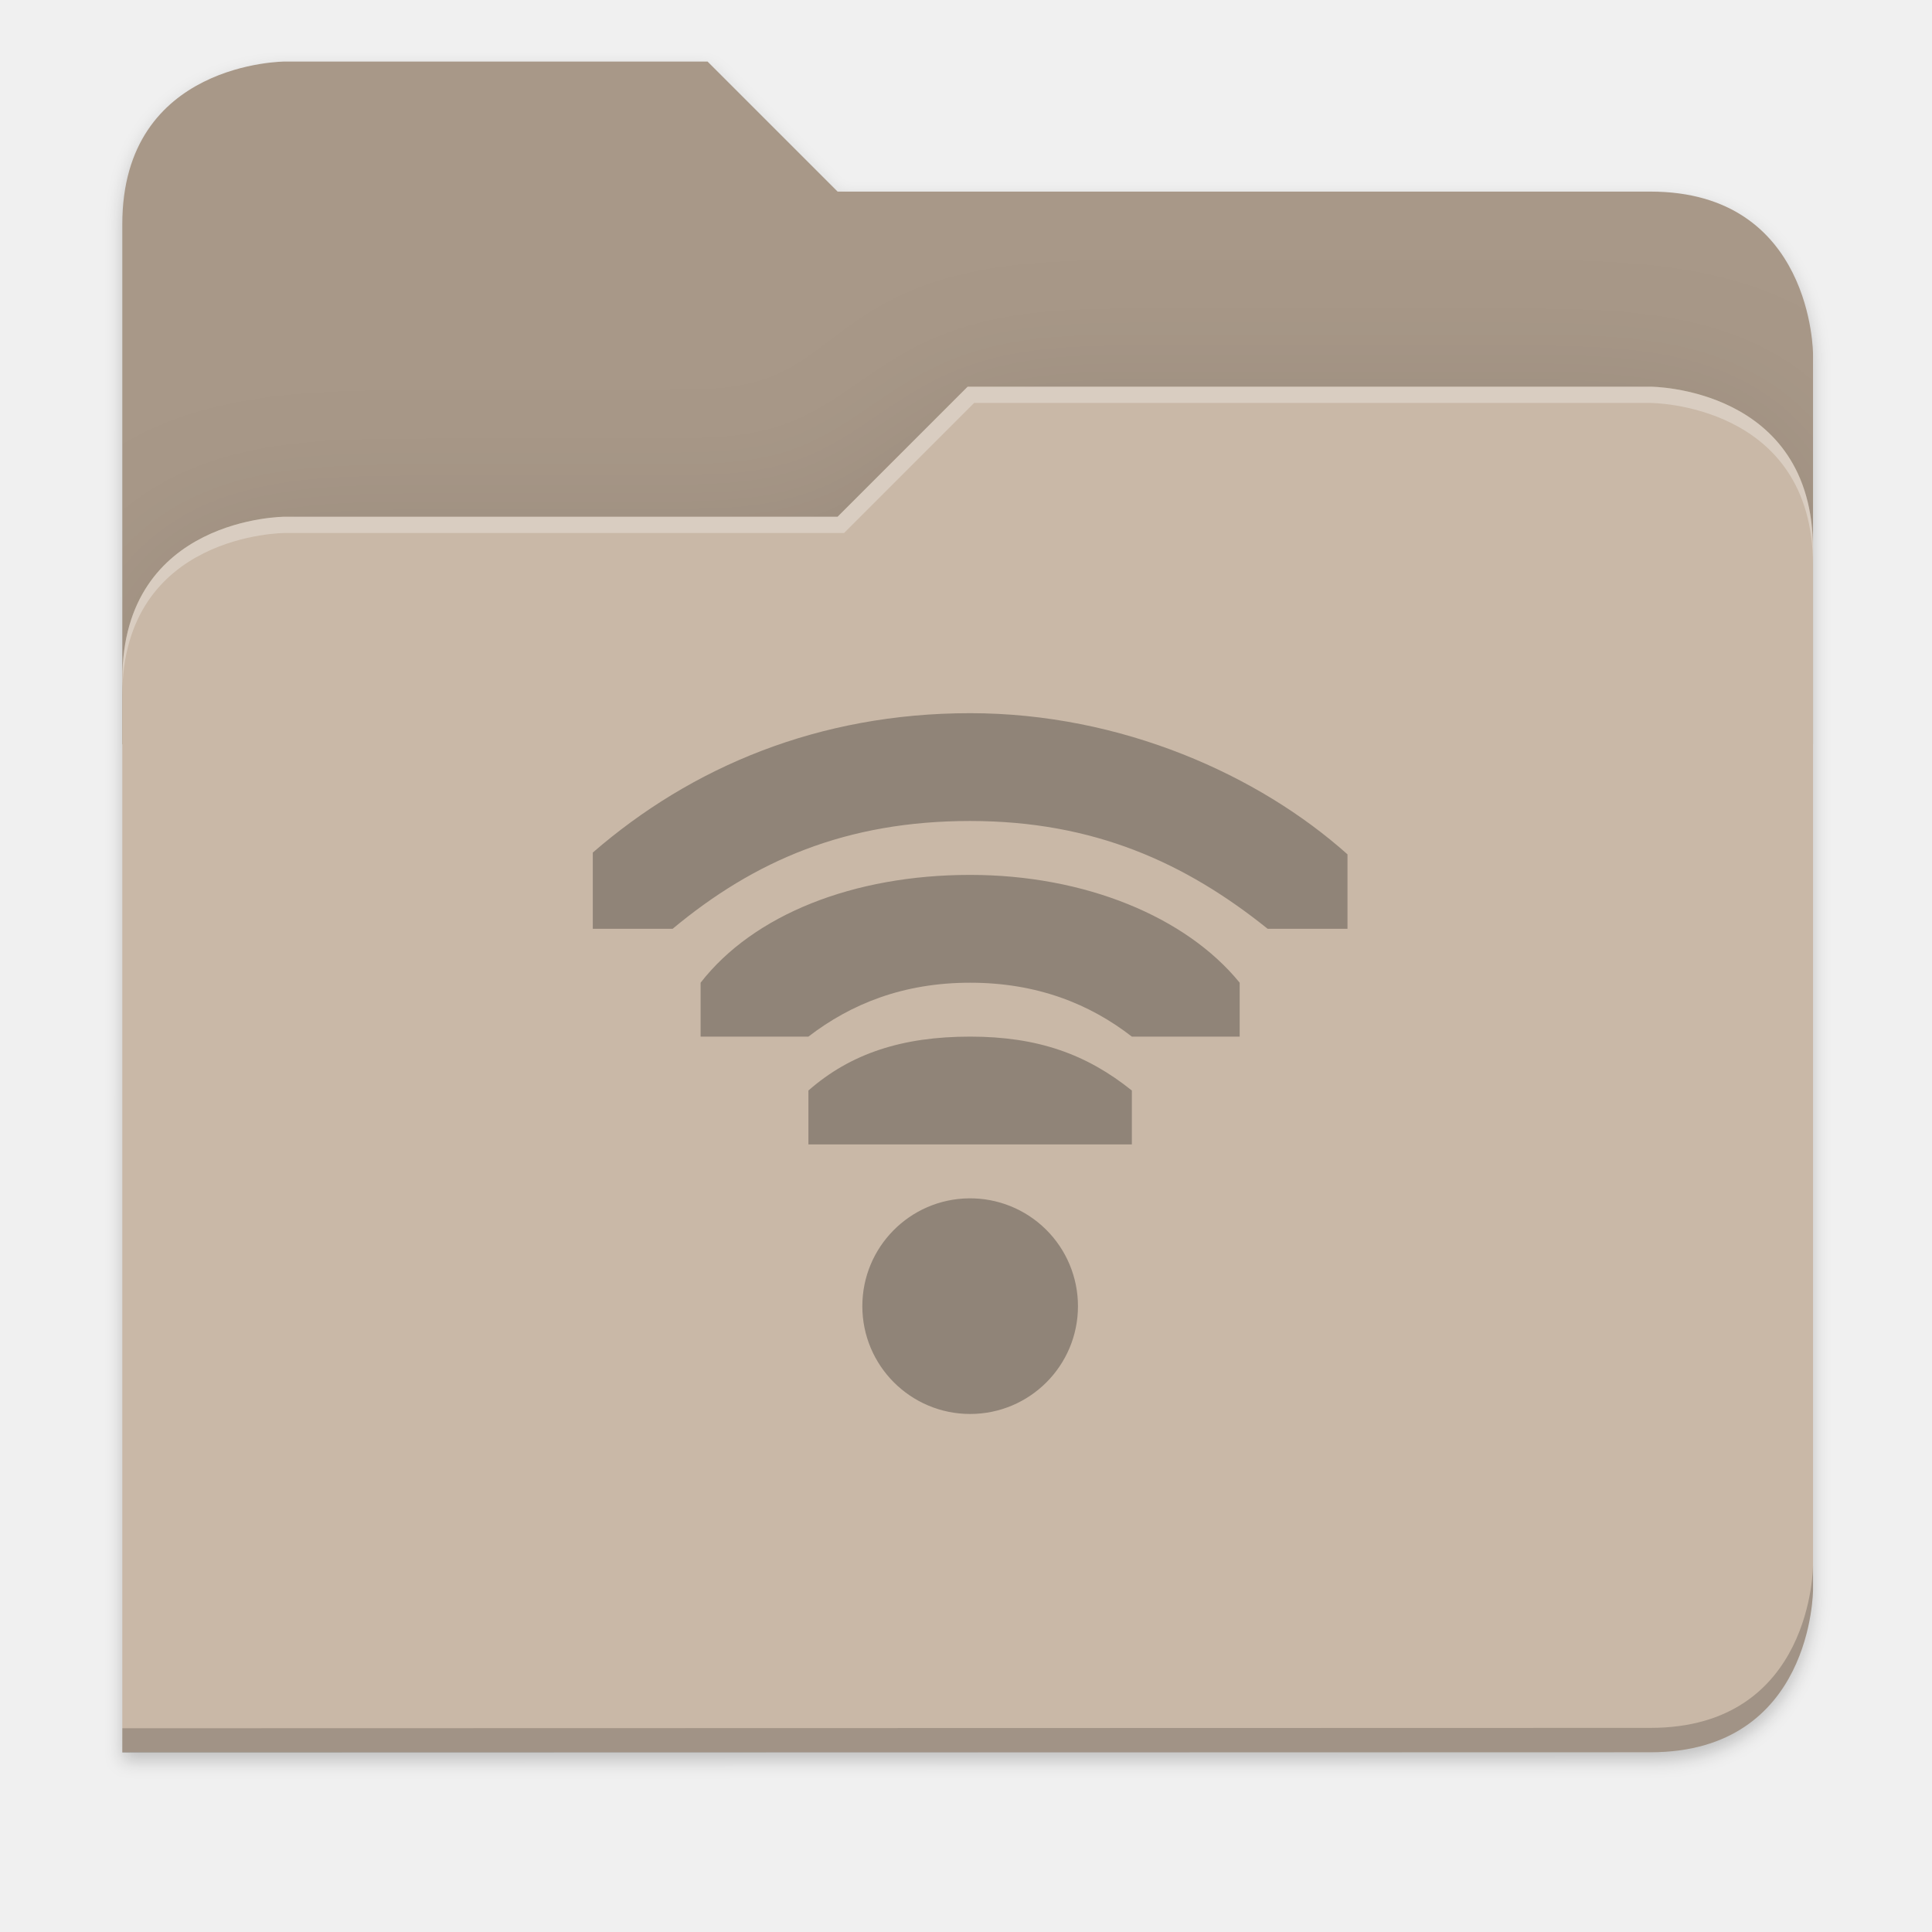
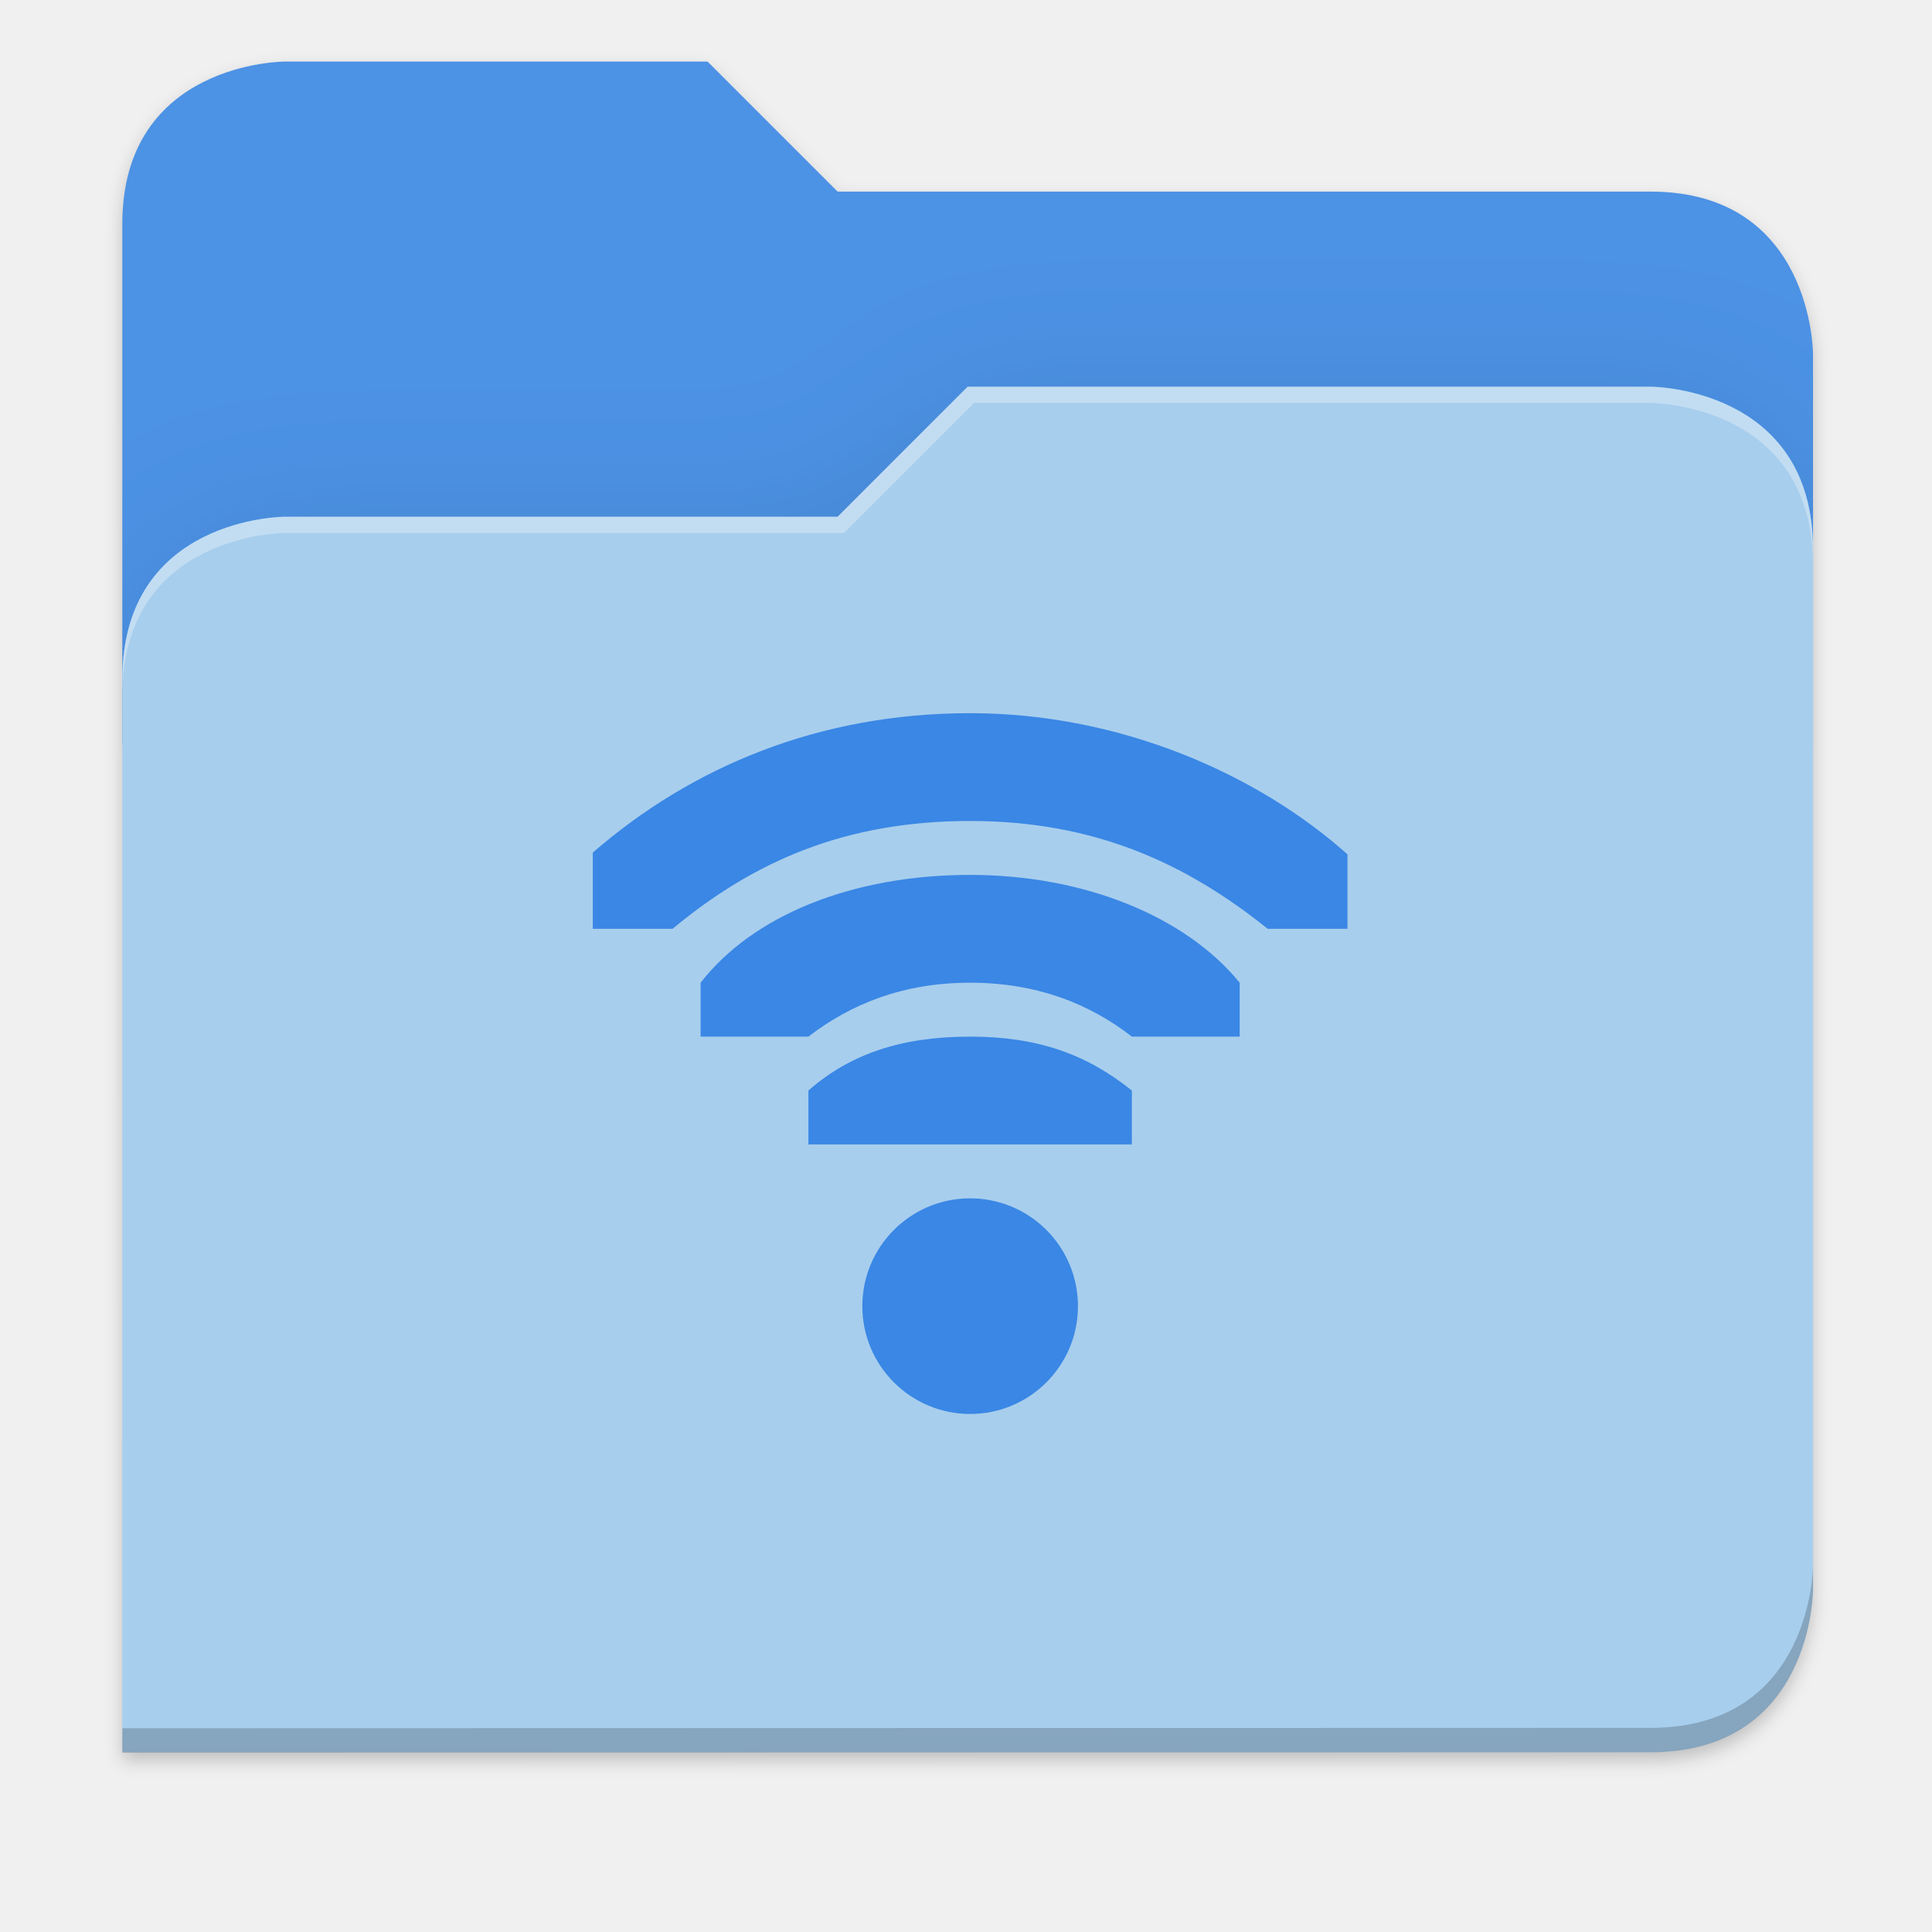
<svg xmlns="http://www.w3.org/2000/svg" width="256" height="256" version="1.1" viewBox="0 0 67.73 67.73">
  <defs>
    <filter id="drop_shadow" width="1.024" height="1.024" x="-.01" y="-.01" style="color-interpolation-filters:sRGB">
      <feGaussianBlur id="feGaussianBlur1304" stdDeviation="2.08" />
    </filter>
    <clipPath id="primary_shadow_clip" clipPathUnits="userSpaceOnUse">
-       <path style="fill:#c9b8a7" d="M 192,-164 H 88 c 0,0 -40,0 -40,40 V 4 h 416 v -96 c 0,0 0,-40 -40,-40 H 224 Z" />
+       <path style="fill:#a8ceed" d="M 192,-164 H 88 c 0,0 -40,0 -40,40 V 4 h 416 v -96 c 0,0 0,-40 -40,-40 H 224 Z" />
    </clipPath>
    <filter id="primary_shadow" width="1.217" height="1.269" x="-.11" y="-.13" style="color-interpolation-filters:sRGB">
      <feGaussianBlur id="feGaussianBlur1531" stdDeviation="18.8" />
    </filter>
  </defs>
  <path id="drop_shadow" fill="#000" filter="url(#drop_shadow)" opacity="0.2" d="m 88,-162 c 0,0 -40,0 -40,40 l -0.035,128 h 0.033 l -0.033,248.094 376.035,-0.094 c 40,0 40,-40 40,-40 v -208 -48 -48 c 0,0 0,-40 -40,-40 h -200 l -32,-32 z" transform="matrix(0.1424778,0,0,0.1424778,-2.550876,25.52451)" />
-   <path id="secondary" fill="#a89888" filter="none" opacity="1.0" d="m 24.805,2.158 h -14.818 c 0,0 -5.699,0 -5.699,5.699 v 18.237 h 59.271 v -13.678 c 0,0 0,-5.699 -5.699,-5.699 h -28.496 z" />
+   <path id="secondary" fill="#4c92e5" filter="none" opacity="1.0" d="m 24.805,2.158 h -14.818 c 0,0 -5.699,0 -5.699,5.699 v 18.237 h 59.271 v -13.678 c 0,0 0,-5.699 -5.699,-5.699 h -28.496 z" />
  <path id="primary_shadow" fill="#000" filter="url(#primary_shadow)" opacity="0.1" clip-path="url(#primary_shadow_clip)" d="m 256,-80 -32,32 h -136 c 0,0 -40,0 -40,40 v 264 h 376 c 40,0 40,-40 40,-40 v -256 c 0,-40 -40,-40 -40,-40 z" transform="matrix(0.1424778,0,0,0.1424778,-2.550862,25.5245)" />
-   <path id="primary" fill="#c9b8a7" filter="none" opacity="1.0" d="m 33.923,13.556 -4.559,4.559 h -19.377 c 0,0 -5.699,0 -5.699,5.699 v 37.614 h 53.572 c 5.699,0 5.699,-5.699 5.699,-5.699 v -36.474 c 0,-5.699 -5.699,-5.699 -5.699,-5.699 z" />
+   <path id="primary" fill="#a8ceed" filter="none" opacity="1.0" d="m 33.923,13.556 -4.559,4.559 h -19.377 c 0,0 -5.699,0 -5.699,5.699 v 37.614 h 53.572 c 5.699,0 5.699,-5.699 5.699,-5.699 v -36.474 c 0,-5.699 -5.699,-5.699 -5.699,-5.699 z" />
  <path id="highlighing_shadow" fill="#000" filter="none" opacity="0.2" d="m 63.559,54.875 c 0,0 0,5.699 -5.699,5.699 l -53.571,0.013 -5.69e-4,0.855 53.572,-0.013 c 5.699,0 5.699,-5.699 5.699,-5.699 z" />
  <path id="highlighting" fill="#ffffff" filter="none" opacity="0.3" d="m 33.923,13.556 -4.559,4.559 h -19.377 c 0,0 -5.699,0 -5.699,5.699 v 0.57 c 0,-5.699 5.699,-5.699 5.699,-5.699 h 19.604 l 4.559,-4.559 h 23.71 c 0,0 5.699,0 5.699,5.699 v -0.57 c 0,-5.699 -5.699,-5.699 -5.699,-5.699 z" />
-   <path id="wifi" fill="#908478" d="M 128.549 94.5 C 108.447 94.5 91.608 101.643 78.549 112.969 L 78.549 123.072 L 89.125 123.072 C 99.977 114.039 112.121 108.785 128.549 108.785 C 144.977 108.785 157.121 114.355 167.973 123.072 L 178.549 123.072 L 178.549 113.205 C 166.832 102.735 148.65 94.5 128.549 94.5 z M 128.549 115.928 C 113.073 115.928 99.835 121.206 92.834 130.215 L 92.834 137.357 L 107.119 137.357 C 112.753 133.025 119.684 130.215 128.549 130.215 C 137.414 130.215 144.401 133.025 149.977 137.357 L 164.264 137.357 L 164.264 130.215 C 157.158 121.48 143.739 115.928 128.549 115.928 z M 128.549 137.357 C 119.568 137.357 112.721 139.583 107.119 144.5 L 107.119 151.643 L 128.549 151.643 L 131.227 151.643 L 149.977 151.643 L 149.977 144.5 C 143.999 139.7 137.53 137.357 128.549 137.357 z M 128.357 158.787 A 14.286 14.286 0 0 0 114.264 173.072 A 14.286 14.286 0 1 0 142.836 173.072 A 14.286 14.286 0 0 0 128.357 158.787 z" transform="scale(0.2645703)" />
+   <path id="wifi" fill="#3a87e5" d="M 128.549 94.5 C 108.447 94.5 91.608 101.643 78.549 112.969 L 78.549 123.072 L 89.125 123.072 C 99.977 114.039 112.121 108.785 128.549 108.785 C 144.977 108.785 157.121 114.355 167.973 123.072 L 178.549 123.072 L 178.549 113.205 C 166.832 102.735 148.65 94.5 128.549 94.5 z M 128.549 115.928 C 113.073 115.928 99.835 121.206 92.834 130.215 L 92.834 137.357 L 107.119 137.357 C 112.753 133.025 119.684 130.215 128.549 130.215 C 137.414 130.215 144.401 133.025 149.977 137.357 L 164.264 137.357 L 164.264 130.215 C 157.158 121.48 143.739 115.928 128.549 115.928 z M 128.549 137.357 C 119.568 137.357 112.721 139.583 107.119 144.5 L 107.119 151.643 L 128.549 151.643 L 131.227 151.643 L 149.977 151.643 L 149.977 144.5 C 143.999 139.7 137.53 137.357 128.549 137.357 z M 128.357 158.787 A 14.286 14.286 0 0 0 114.264 173.072 A 14.286 14.286 0 1 0 142.836 173.072 A 14.286 14.286 0 0 0 128.357 158.787 z" transform="scale(0.2645703)" />
</svg>
